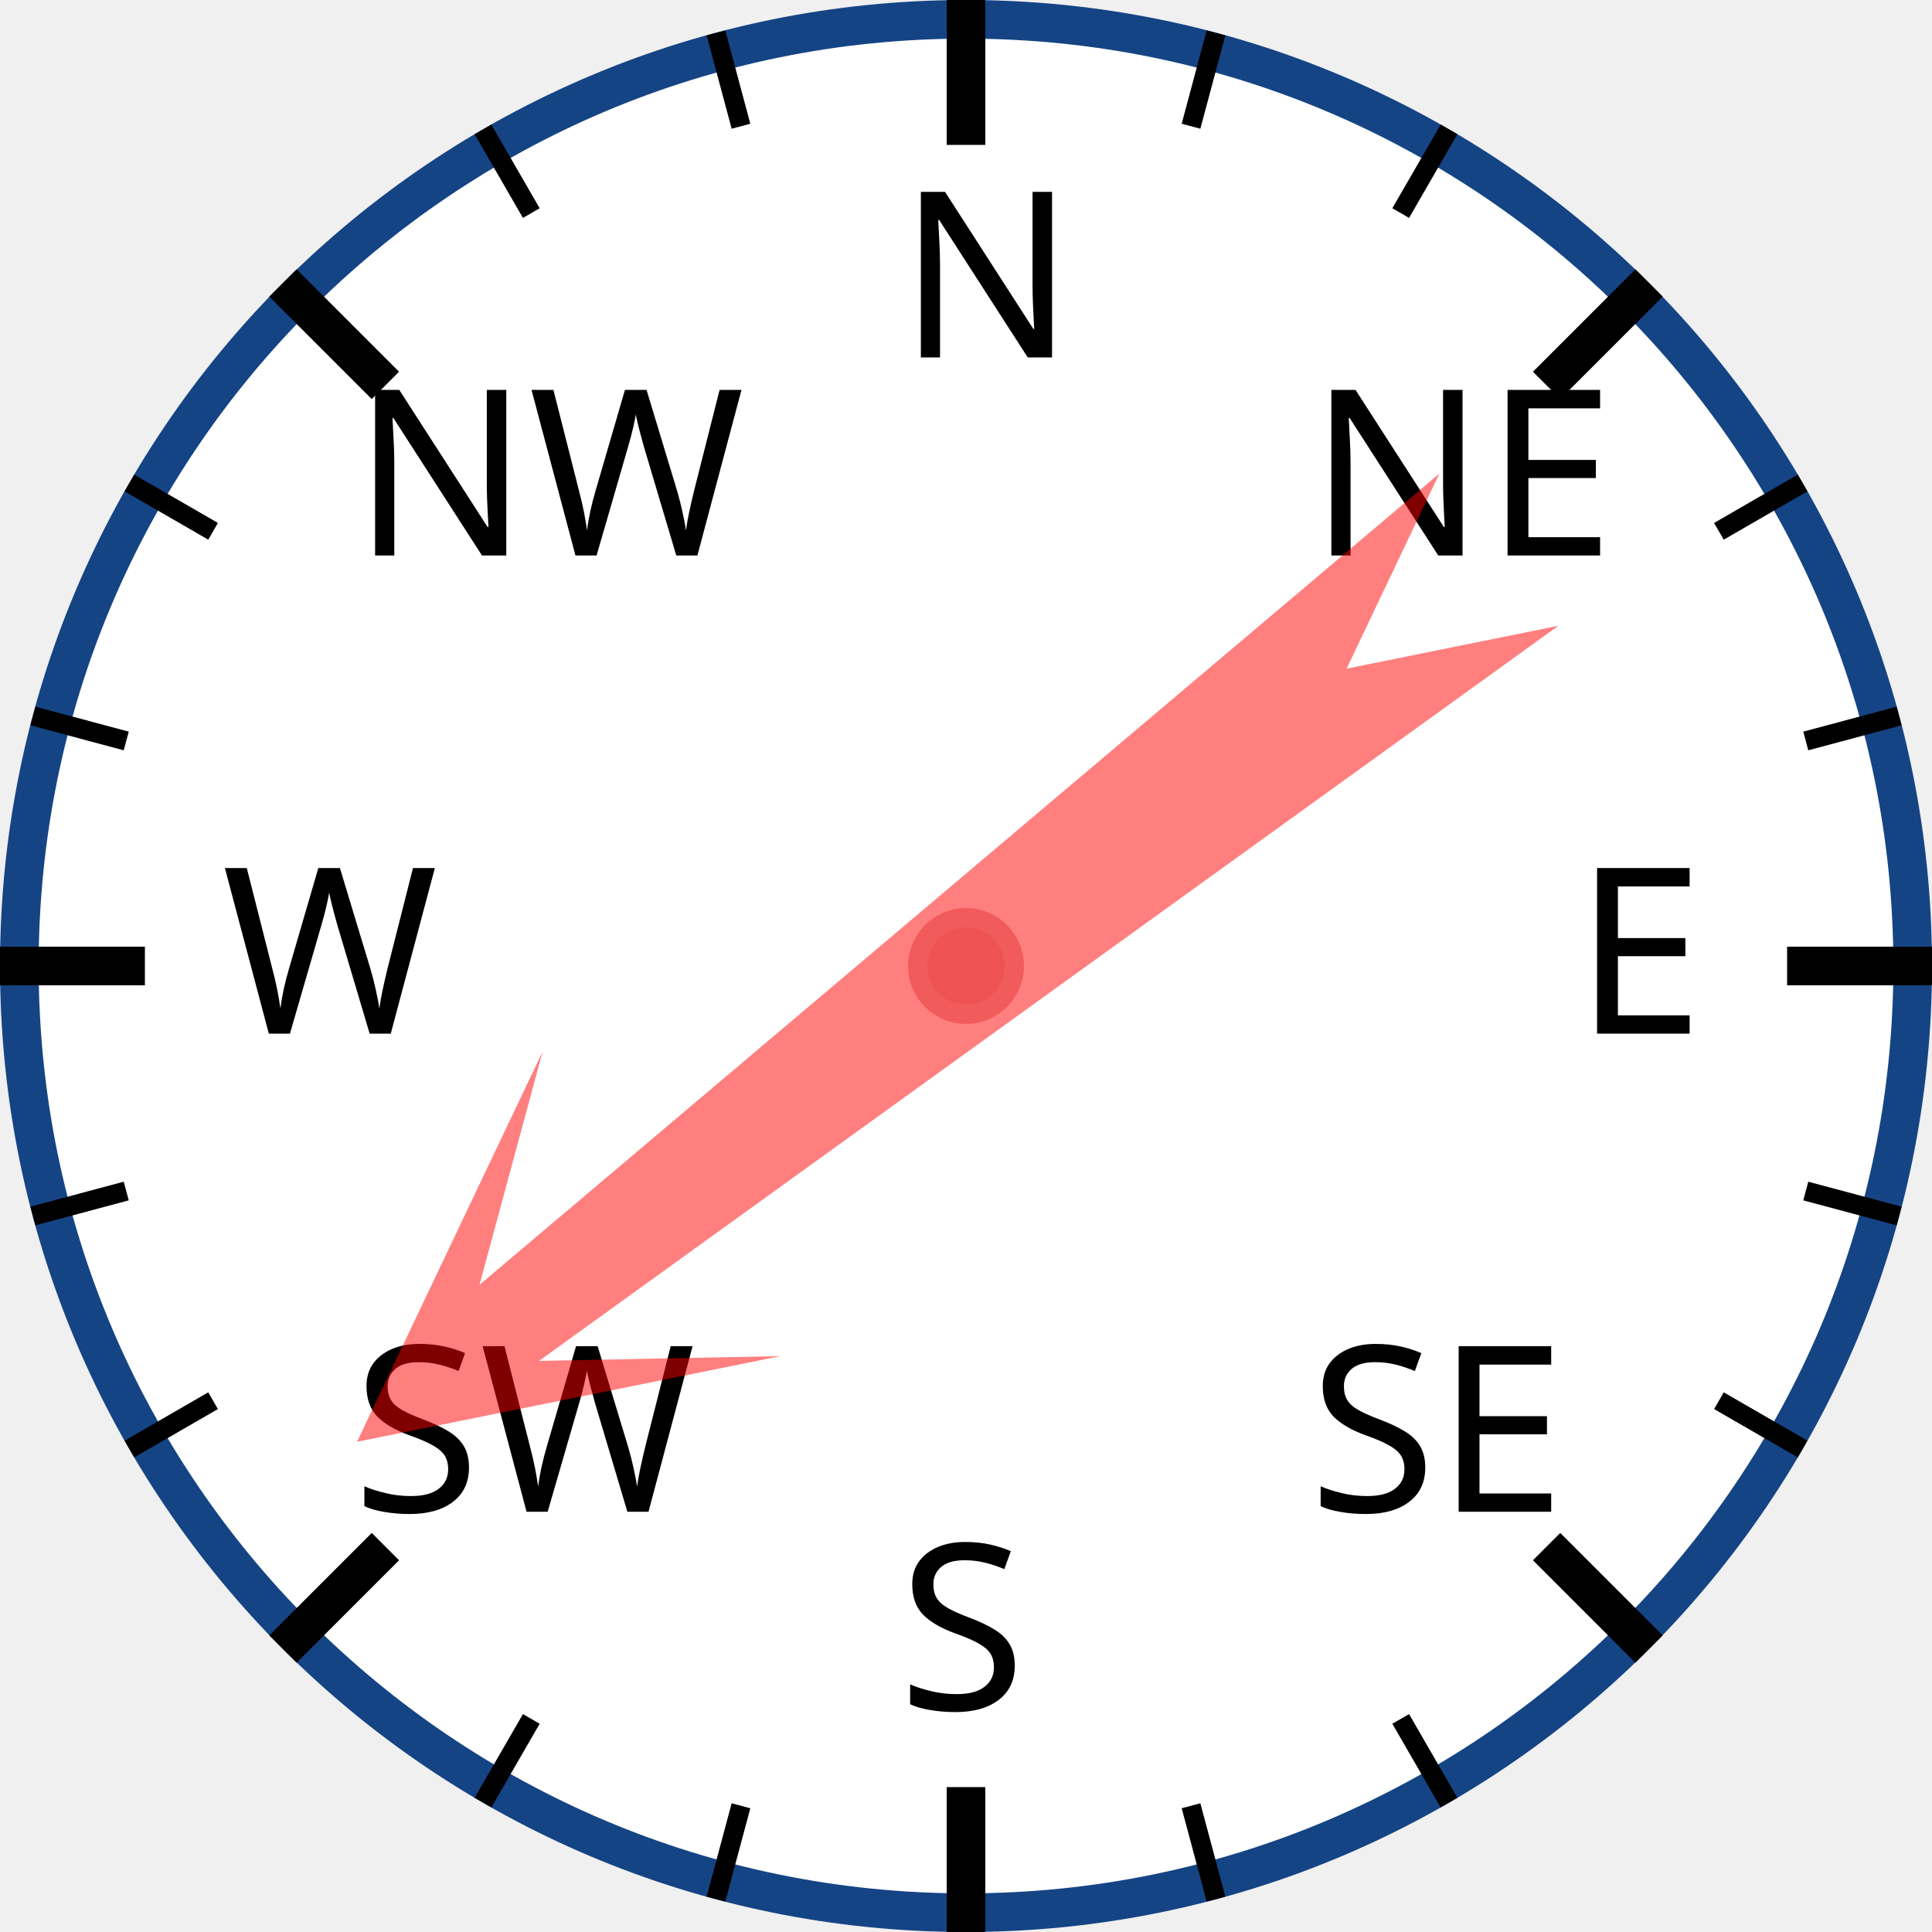
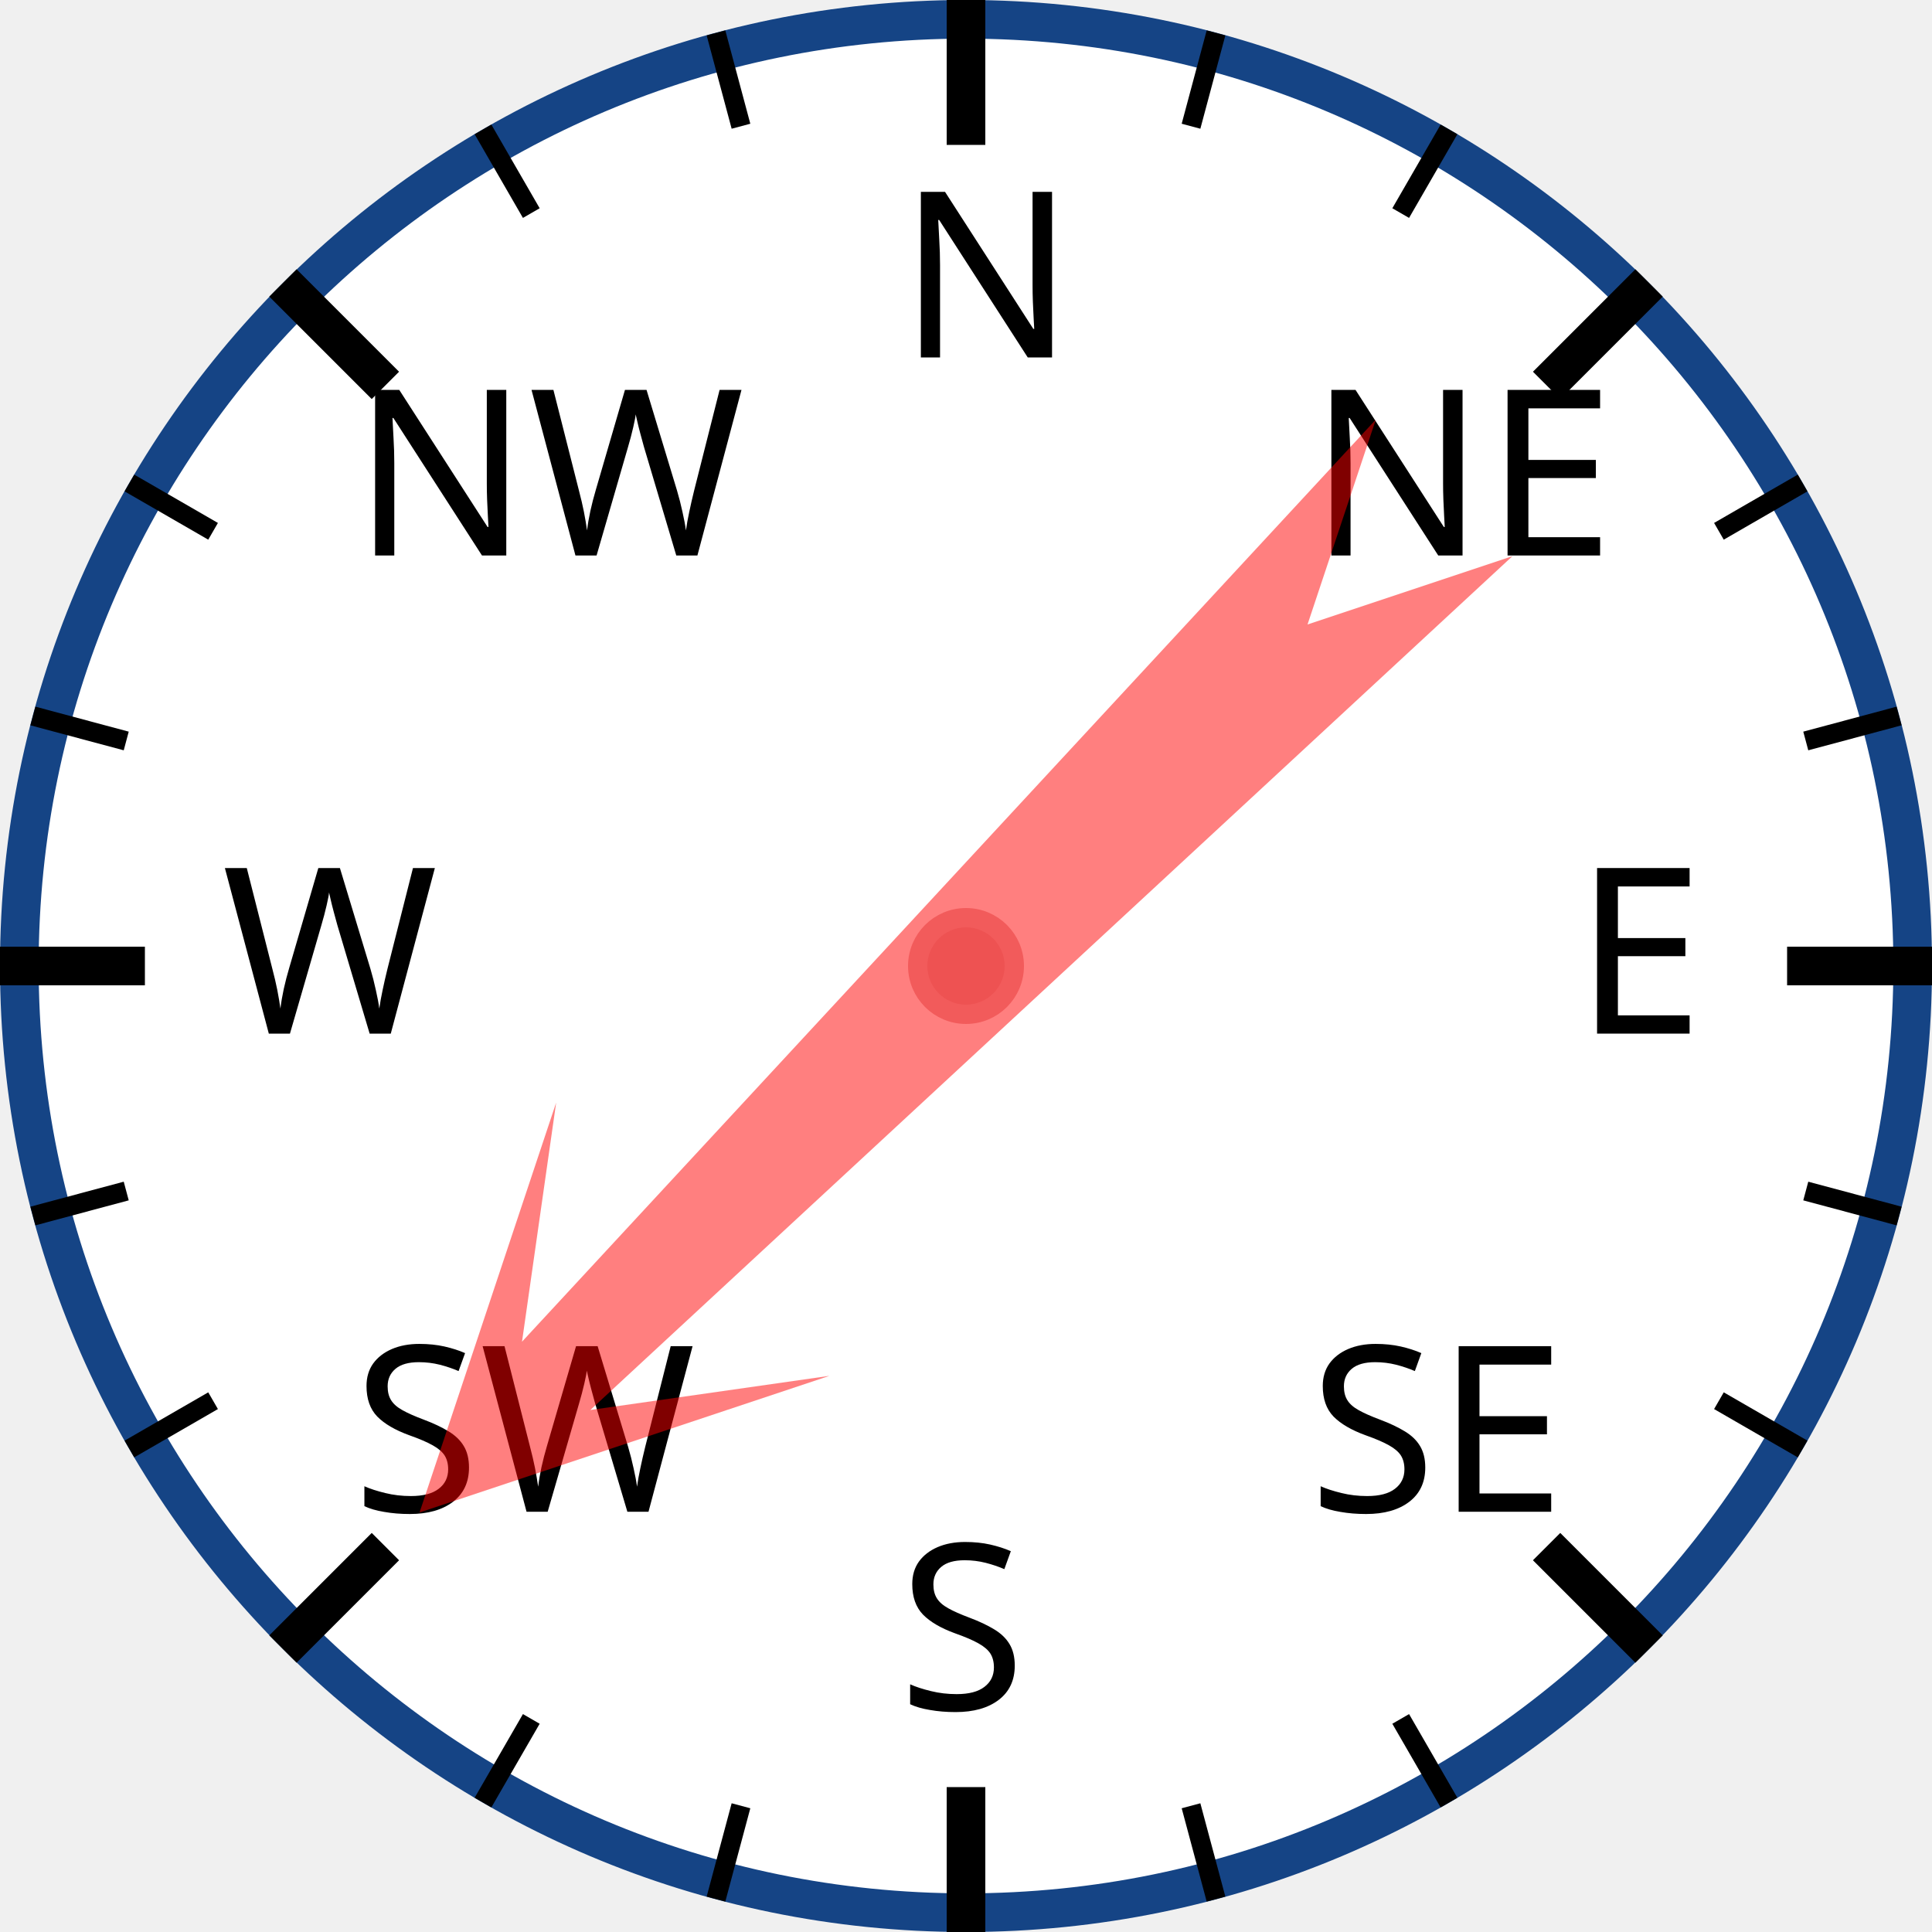
<svg xmlns="http://www.w3.org/2000/svg" width="120px" height="120px" viewBox="0 0 200 200">
  <circle cx="100" cy="100" r="98" style="fill: white; stroke: #154485; stroke-width: 4;" />
  <text x="93.0" y="37.0" style="font-family: sans-serif; font-size: 18pt;">N</text>
  <line x1="100.0" y1="0.0" x2="100.0" y2="15.0" style="stroke: black; stroke-width: 4;" />
  <line x1="74.118" y1="3.407" x2="76.706" y2="13.067" style="stroke: black; stroke-width: 2;" />
  <line x1="50" y1="13.397" x2="55" y2="22.058" style="stroke: black; stroke-width: 2;" />
  <text x="36.503" y="57.503" style="font-family: sans-serif; font-size: 18pt;">NW</text>
  <line x1="29.289" y1="29.289" x2="39.896" y2="39.896" style="stroke: black; stroke-width: 4;" />
  <line x1="13.397" y1="50" x2="22.058" y2="55" style="stroke: black; stroke-width: 2;" />
  <line x1="3.407" y1="74.118" x2="13.067" y2="76.706" style="stroke: black; stroke-width: 2;" />
  <text x="23.0" y="107.0" style="font-family: sans-serif; font-size: 18pt;">W</text>
  <line x1="0.0" y1="100.0" x2="15.0" y2="100.0" style="stroke: black; stroke-width: 4;" />
  <line x1="3.407" y1="125.882" x2="13.067" y2="123.294" style="stroke: black; stroke-width: 2;" />
  <line x1="13.397" y1="150" x2="22.058" y2="145" style="stroke: black; stroke-width: 2;" />
  <text x="36.503" y="156.497" style="font-family: sans-serif; font-size: 18pt;">SW</text>
  <line x1="29.289" y1="170.711" x2="39.896" y2="160.104" style="stroke: black; stroke-width: 4;" />
  <line x1="50" y1="186.603" x2="55" y2="177.942" style="stroke: black; stroke-width: 2;" />
  <line x1="74.118" y1="196.593" x2="76.706" y2="186.933" style="stroke: black; stroke-width: 2;" />
  <text x="93" y="177.0" style="font-family: sans-serif; font-size: 18pt;">S</text>
  <line x1="100" y1="200.0" x2="100" y2="185.0" style="stroke: black; stroke-width: 4;" />
  <line x1="125.882" y1="196.593" x2="123.294" y2="186.933" style="stroke: black; stroke-width: 2;" />
  <line x1="150.0" y1="186.603" x2="145.0" y2="177.942" style="stroke: black; stroke-width: 2;" />
  <text x="135.497" y="156.497" style="font-family: sans-serif; font-size: 18pt;">SE</text>
  <line x1="170.711" y1="170.711" x2="160.104" y2="160.104" style="stroke: black; stroke-width: 4;" />
  <line x1="186.603" y1="150" x2="177.942" y2="145" style="stroke: black; stroke-width: 2;" />
  <line x1="196.593" y1="125.882" x2="186.933" y2="123.294" style="stroke: black; stroke-width: 2;" />
  <text x="163.0" y="107" style="font-family: sans-serif; font-size: 18pt;">E</text>
  <line x1="200.0" y1="100" x2="185.0" y2="100" style="stroke: black; stroke-width: 4;" />
  <line x1="196.593" y1="74.118" x2="186.933" y2="76.706" style="stroke: black; stroke-width: 2;" />
  <line x1="186.603" y1="50" x2="177.942" y2="55" style="stroke: black; stroke-width: 2;" />
  <text x="135.497" y="57.503" style="font-family: sans-serif; font-size: 18pt;">NE</text>
  <line x1="170.711" y1="29.289" x2="160.104" y2="39.896" style="stroke: black; stroke-width: 4;" />
  <line x1="150" y1="13.397" x2="145" y2="22.058" style="stroke: black; stroke-width: 2;" />
  <line x1="125.882" y1="3.407" x2="123.294" y2="13.067" style="stroke: black; stroke-width: 2;" />
-   <polygon points="100 20 120 60 105 40 110 170 100 150 90 170 95 40 80 60" style="fill: red; fill-opacity: 0.5;" transform="rotate(232,100,100)" />
+   <polygon points="100 20 120 60 105 40 110 170 100 150 90 170 95 40 80 60" style="fill: red; fill-opacity: 0.5;" transform="rotate(225,100,100)" />
  <circle cx="100" cy="100" r="5" style="fill: #EE5252; stroke: #F25B5B; stroke-width: 2;" />
</svg>
